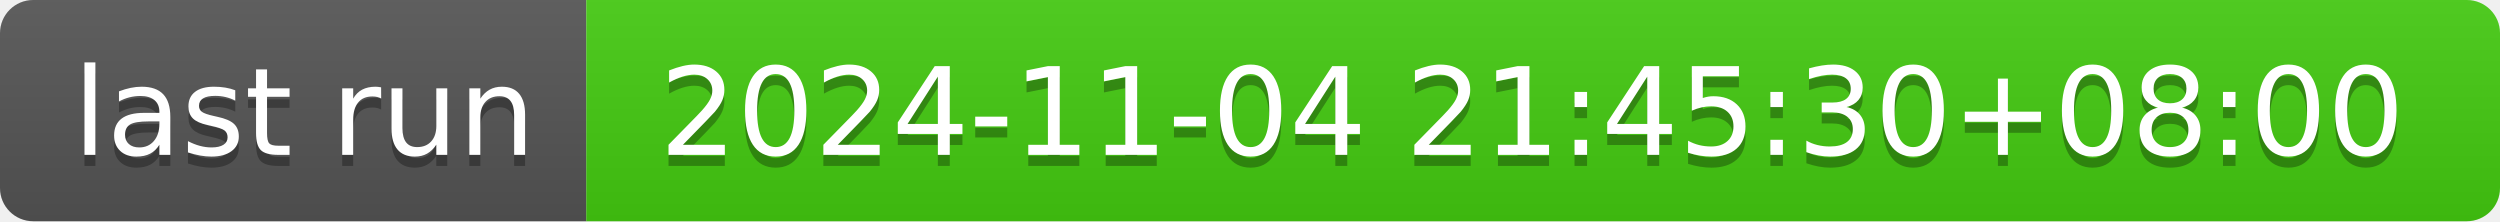
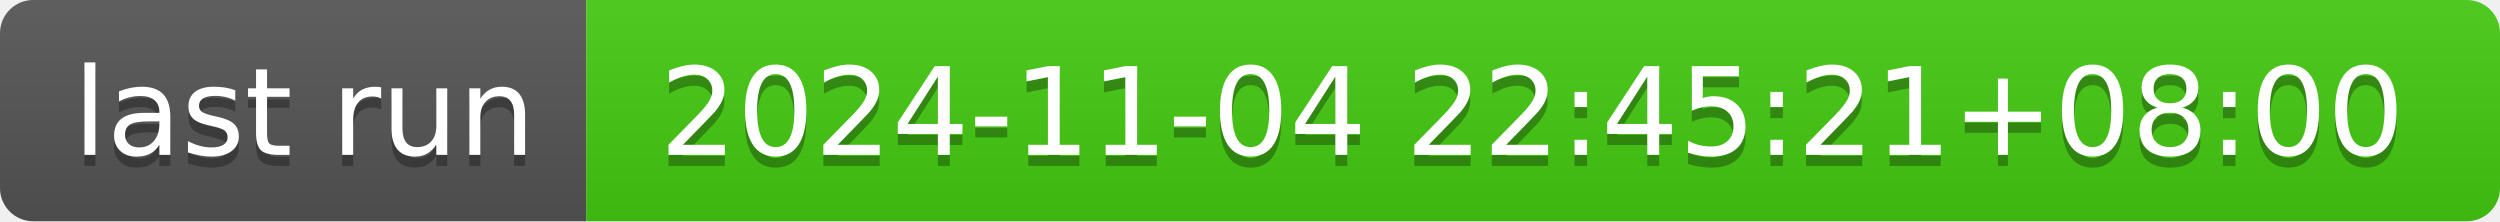
- <svg xmlns="http://www.w3.org/2000/svg" width="226" height="20" role="img" aria-label="last run: 2024-11-04 21:45:30+08:00">
+ <svg xmlns="http://www.w3.org/2000/svg" width="226" height="20" role="img" aria-label="last run: 2024-11-04 22:45:21+08:00">
  <linearGradient id="s" x2="0" y2="100%">
    <stop offset="0" stop-color="#bbb" stop-opacity=".1" />
    <stop offset="1" stop-opacity=".1" />
  </linearGradient>
  <clipPath id="r">
    <rect width="226" height="20" rx="3" fill="#fff" />
  </clipPath>
  <g clip-path="url(#r)">
    <rect width="53" height="20" fill="#555" />
    <rect x="53" width="173" height="20" fill="#4c1" />
    <rect width="226" height="20" fill="url(#s)" />
  </g>
  <g fill="#fff" text-anchor="middle" font-family="Verdana,Geneva,DejaVu Sans,sans-serif" text-rendering="geometricPrecision" font-size="110">
    <text aria-hidden="true" x="275" y="150" fill="#010101" fill-opacity=".3" transform="scale(.1)" textLength="430">last run</text>
    <text x="275" y="140" transform="scale(.1)" fill="#fff" textLength="430">last run</text>
-     <text aria-hidden="true" x="1385" y="150" fill="#010101" fill-opacity=".3" transform="scale(.1)" textLength="1630">2024-11-04 21:45:30+08:00</text>
-     <text x="1385" y="140" transform="scale(.1)" fill="#fff" textLength="1630">2024-11-04 21:45:30+08:00</text>
+     <text aria-hidden="true" x="1385" y="150" fill="#010101" fill-opacity=".3" transform="scale(.1)" textLength="1630">2024-11-04 22:45:21+08:00</text>
+     <text x="1385" y="140" transform="scale(.1)" fill="#fff" textLength="1630">2024-11-04 22:45:21+08:00</text>
  </g>
</svg>
